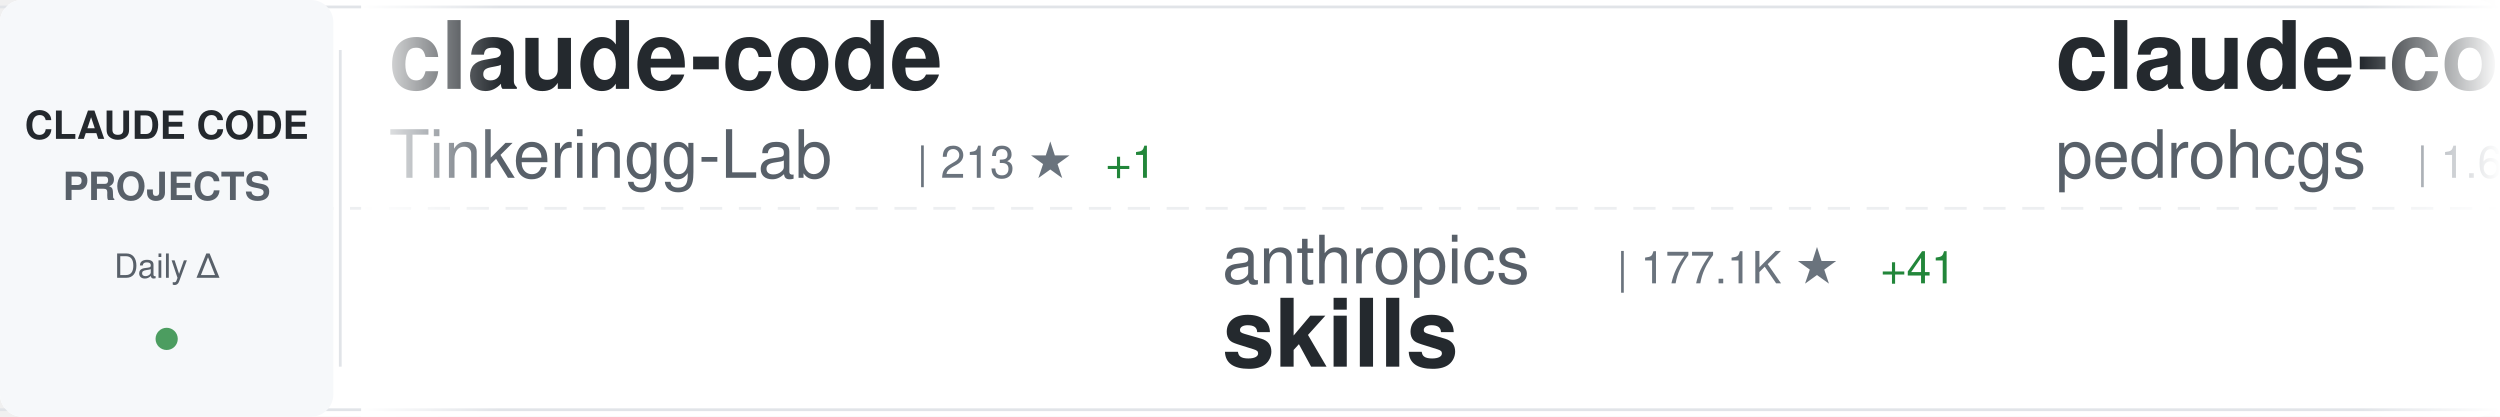
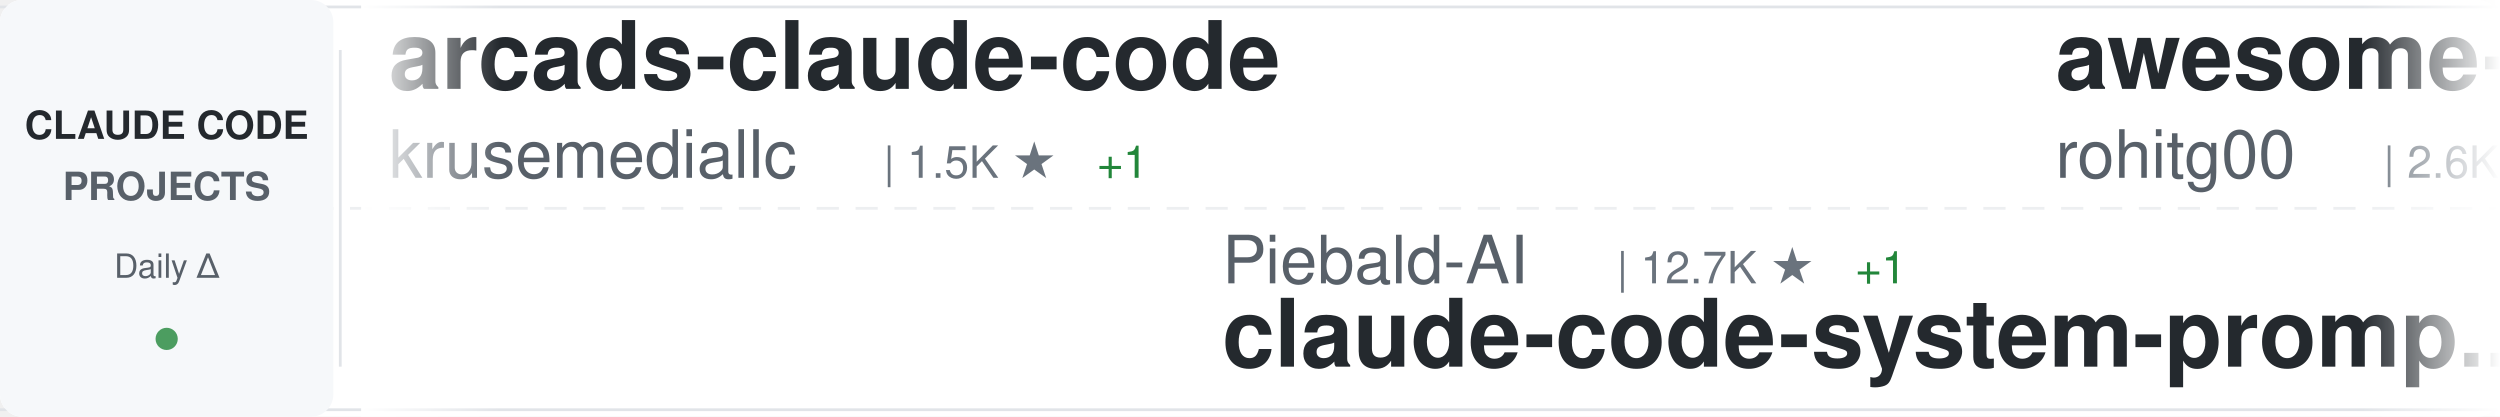
<svg xmlns="http://www.w3.org/2000/svg" width="900" height="150">
  <defs>
    <linearGradient id="awesomeLeftFade" x1="0%" y1="0%" x2="100%" y2="0%">
      <stop offset="0%" style="stop-color:#ffffff;stop-opacity:1" />
      <stop offset="100%" style="stop-color:#ffffff;stop-opacity:0" />
    </linearGradient>
    <linearGradient id="awesomeRightFade" x1="0%" y1="0%" x2="100%" y2="0%">
      <stop offset="0%" style="stop-color:#ffffff;stop-opacity:0" />
      <stop offset="100%" style="stop-color:#ffffff;stop-opacity:1" />
    </linearGradient>
  </defs>
  <rect width="900" height="150" fill="#ffffff" rx="8" />
  <rect x="0" y="2" width="900" height="1" fill="#e1e4e8" />
  <rect x="0" y="147" width="900" height="1" fill="#e1e4e8" />
  <line x1="0" y1="75" x2="900" y2="75" stroke="#e1e4e8" stroke-width="1" stroke-dasharray="8 6" opacity="0.6" />
  <rect x="0" y="0" width="120" height="150" fill="#f6f8fa" rx="8" />
  <text x="60" y="50" font-family="-apple-system, BlinkMacSystemFont, 'Segoe UI', Helvetica, Arial, sans-serif" font-size="14" font-weight="600" fill="#24292e" text-anchor="middle">CLAUDE CODE</text>
  <text x="60" y="72" font-family="-apple-system, BlinkMacSystemFont, 'Segoe UI', Helvetica, Arial, sans-serif" font-size="14" font-weight="600" fill="#586069" text-anchor="middle">PROJECTS</text>
  <text x="60" y="100" font-family="-apple-system, BlinkMacSystemFont, 'Segoe UI', Helvetica, Arial, sans-serif" font-size="12" font-weight="500" fill="#586069" text-anchor="middle">Daily Δ</text>
  <circle cx="60" cy="122" r="4" fill="#22863a" opacity="0.8" />
  <rect x="122" y="18" width="1" height="114" fill="#e1e4e8" />
  <clipPath id="awesomeTickerClip">
    <rect x="130" y="0" width="770" height="150" />
  </clipPath>
  <g clip-path="url(#awesomeTickerClip)">
    <g id="awesomeTickerItems">
      <animateTransform attributeName="transform" attributeType="XML" type="translate" from="0 0" to="-3000 0" dur="54s" repeatCount="indefinite" />
      <g transform="translate(0, 0)">
-         <text x="140" y="32" font-family="-apple-system, BlinkMacSystemFont, 'Segoe UI', Helvetica, Arial, sans-serif" font-size="34" font-weight="600" fill="#24292e">claude-code</text>
-         <text x="140" y="64" font-family="-apple-system, BlinkMacSystemFont, 'Segoe UI', Helvetica, Arial, sans-serif" font-size="24" font-weight="400" fill="#586069">Tinkeringg-Lab</text>
-         <text x="330" y="64" font-family="-apple-system, BlinkMacSystemFont, 'Segoe UI', Helvetica, Arial, sans-serif" font-size="16" font-weight="500" fill="#6a737d">| 213 ★</text>
-         <text x="398" y="64" font-family="-apple-system, BlinkMacSystemFont, 'Segoe UI', Helvetica, Arial, sans-serif" font-size="16" font-weight="500" fill="#22863a"> +1</text>
+         <text x="140" y="32" font-family="-apple-system, BlinkMacSystemFont, 'Segoe UI', Helvetica, Arial, sans-serif" font-size="34" font-weight="600" fill="#24292e">arcads-claude-code</text>
+         <text x="140" y="64" font-family="-apple-system, BlinkMacSystemFont, 'Segoe UI', Helvetica, Arial, sans-serif" font-size="24" font-weight="400" fill="#586069">krusemediallc</text>
+         <text x="318" y="64" font-family="-apple-system, BlinkMacSystemFont, 'Segoe UI', Helvetica, Arial, sans-serif" font-size="16" font-weight="500" fill="#6a737d">| 1.5K ★</text>
+         <text x="395" y="64" font-family="-apple-system, BlinkMacSystemFont, 'Segoe UI', Helvetica, Arial, sans-serif" font-size="16" font-weight="500" fill="#22863a"> +1</text>
      </g>
      <g transform="translate(300, 0)">
-         <text x="140" y="102" font-family="-apple-system, BlinkMacSystemFont, 'Segoe UI', Helvetica, Arial, sans-serif" font-size="24" font-weight="400" fill="#586069">anthropics</text>
-         <text x="282" y="102" font-family="-apple-system, BlinkMacSystemFont, 'Segoe UI', Helvetica, Arial, sans-serif" font-size="16" font-weight="500" fill="#6a737d">| 177.1K ★</text>
-         <text x="377" y="102" font-family="-apple-system, BlinkMacSystemFont, 'Segoe UI', Helvetica, Arial, sans-serif" font-size="16" font-weight="500" fill="#22863a"> +41</text>
-         <text x="140" y="132" font-family="-apple-system, BlinkMacSystemFont, 'Segoe UI', Helvetica, Arial, sans-serif" font-size="34" font-weight="600" fill="#24292e">skills</text>
+         <text x="140" y="102" font-family="-apple-system, BlinkMacSystemFont, 'Segoe UI', Helvetica, Arial, sans-serif" font-size="24" font-weight="400" fill="#586069">Piebald-AI</text>
+         <text x="282" y="102" font-family="-apple-system, BlinkMacSystemFont, 'Segoe UI', Helvetica, Arial, sans-serif" font-size="16" font-weight="500" fill="#6a737d">| 12.7K ★</text>
+         <text x="368" y="102" font-family="-apple-system, BlinkMacSystemFont, 'Segoe UI', Helvetica, Arial, sans-serif" font-size="16" font-weight="500" fill="#22863a"> +1</text>
+         <text x="140" y="132" font-family="-apple-system, BlinkMacSystemFont, 'Segoe UI', Helvetica, Arial, sans-serif" font-size="34" font-weight="600" fill="#24292e">claude-code-system-promp...</text>
      </g>
      <g transform="translate(600, 0)">
-         <text x="140" y="32" font-family="-apple-system, BlinkMacSystemFont, 'Segoe UI', Helvetica, Arial, sans-serif" font-size="34" font-weight="600" fill="#24292e">claude-code-my-workflow</text>
-         <text x="140" y="64" font-family="-apple-system, BlinkMacSystemFont, 'Segoe UI', Helvetica, Arial, sans-serif" font-size="24" font-weight="400" fill="#586069">pedrohcgs</text>
-         <text x="270" y="64" font-family="-apple-system, BlinkMacSystemFont, 'Segoe UI', Helvetica, Arial, sans-serif" font-size="16" font-weight="500" fill="#6a737d">| 1.6K ★</text>
+         <text x="140" y="32" font-family="-apple-system, BlinkMacSystemFont, 'Segoe UI', Helvetica, Arial, sans-serif" font-size="34" font-weight="600" fill="#24292e">awesome-claude-code-tool...</text>
+         <text x="140" y="64" font-family="-apple-system, BlinkMacSystemFont, 'Segoe UI', Helvetica, Arial, sans-serif" font-size="24" font-weight="400" fill="#586069">rohitg00</text>
+         <text x="258" y="64" font-family="-apple-system, BlinkMacSystemFont, 'Segoe UI', Helvetica, Arial, sans-serif" font-size="16" font-weight="500" fill="#6a737d">| 2.6K ★</text>
      </g>
      <g transform="translate(900, 0)">
+         <text x="140" y="102" font-family="-apple-system, BlinkMacSystemFont, 'Segoe UI', Helvetica, Arial, sans-serif" font-size="24" font-weight="400" fill="#586069">fazxes</text>
+         <text x="234" y="102" font-family="-apple-system, BlinkMacSystemFont, 'Segoe UI', Helvetica, Arial, sans-serif" font-size="16" font-weight="500" fill="#6a737d">| 241 ★</text>
+         <text x="140" y="132" font-family="-apple-system, BlinkMacSystemFont, 'Segoe UI', Helvetica, Arial, sans-serif" font-size="34" font-weight="600" fill="#24292e">Claude-code</text>
+       </g>
+       <g transform="translate(1200, 0)">
+         <text x="140" y="32" font-family="-apple-system, BlinkMacSystemFont, 'Segoe UI', Helvetica, Arial, sans-serif" font-size="34" font-weight="600" fill="#24292e">claude-code-tips</text>
+         <text x="140" y="64" font-family="-apple-system, BlinkMacSystemFont, 'Segoe UI', Helvetica, Arial, sans-serif" font-size="24" font-weight="400" fill="#586069">ykdojo</text>
+         <text x="234" y="64" font-family="-apple-system, BlinkMacSystemFont, 'Segoe UI', Helvetica, Arial, sans-serif" font-size="16" font-weight="500" fill="#6a737d">| 10.1K ★</text>
+         <text x="320" y="64" font-family="-apple-system, BlinkMacSystemFont, 'Segoe UI', Helvetica, Arial, sans-serif" font-size="16" font-weight="500" fill="#22863a"> +1</text>
+       </g>
+       <g transform="translate(1500, 0)">
+         <text x="140" y="102" font-family="-apple-system, BlinkMacSystemFont, 'Segoe UI', Helvetica, Arial, sans-serif" font-size="24" font-weight="400" fill="#586069">Windy3f3f3f3f</text>
+         <text x="318" y="102" font-family="-apple-system, BlinkMacSystemFont, 'Segoe UI', Helvetica, Arial, sans-serif" font-size="16" font-weight="500" fill="#6a737d">| 2.7K ★</text>
+         <text x="140" y="132" font-family="-apple-system, BlinkMacSystemFont, 'Segoe UI', Helvetica, Arial, sans-serif" font-size="34" font-weight="600" fill="#24292e">claude-code-from-scratch</text>
+       </g>
+       <g transform="translate(1800, 0)">
+         <text x="140" y="32" font-family="-apple-system, BlinkMacSystemFont, 'Segoe UI', Helvetica, Arial, sans-serif" font-size="34" font-weight="600" fill="#24292e">pi-vs-claude-code</text>
+         <text x="140" y="64" font-family="-apple-system, BlinkMacSystemFont, 'Segoe UI', Helvetica, Arial, sans-serif" font-size="24" font-weight="400" fill="#586069">disler</text>
+         <text x="234" y="64" font-family="-apple-system, BlinkMacSystemFont, 'Segoe UI', Helvetica, Arial, sans-serif" font-size="16" font-weight="500" fill="#6a737d">| 1.7K ★</text>
+         <text x="311" y="64" font-family="-apple-system, BlinkMacSystemFont, 'Segoe UI', Helvetica, Arial, sans-serif" font-size="16" font-weight="500" fill="#22863a"> +1</text>
+       </g>
+       <g transform="translate(2100, 0)">
        <text x="140" y="102" font-family="-apple-system, BlinkMacSystemFont, 'Segoe UI', Helvetica, Arial, sans-serif" font-size="24" font-weight="400" fill="#586069">Windy3f3f3f3f</text>
        <text x="318" y="102" font-family="-apple-system, BlinkMacSystemFont, 'Segoe UI', Helvetica, Arial, sans-serif" font-size="16" font-weight="500" fill="#6a737d">| 3.6K ★</text>
        <text x="395" y="102" font-family="-apple-system, BlinkMacSystemFont, 'Segoe UI', Helvetica, Arial, sans-serif" font-size="16" font-weight="500" fill="#22863a"> +1</text>
        <text x="140" y="132" font-family="-apple-system, BlinkMacSystemFont, 'Segoe UI', Helvetica, Arial, sans-serif" font-size="34" font-weight="600" fill="#24292e">how-claude-code-works</text>
      </g>
-       <g transform="translate(1200, 0)">
-         <text x="140" y="32" font-family="-apple-system, BlinkMacSystemFont, 'Segoe UI', Helvetica, Arial, sans-serif" font-size="34" font-weight="600" fill="#24292e">claude-code-hub</text>
-         <text x="140" y="64" font-family="-apple-system, BlinkMacSystemFont, 'Segoe UI', Helvetica, Arial, sans-serif" font-size="24" font-weight="400" fill="#586069">ding113</text>
-         <text x="246" y="64" font-family="-apple-system, BlinkMacSystemFont, 'Segoe UI', Helvetica, Arial, sans-serif" font-size="16" font-weight="500" fill="#6a737d">| 3.4K ★</text>
-         <text x="323" y="64" font-family="-apple-system, BlinkMacSystemFont, 'Segoe UI', Helvetica, Arial, sans-serif" font-size="16" font-weight="500" fill="#cb2431"> -1</text>
-       </g>
-       <g transform="translate(1500, 0)">
-         <text x="140" y="102" font-family="-apple-system, BlinkMacSystemFont, 'Segoe UI', Helvetica, Arial, sans-serif" font-size="24" font-weight="400" fill="#586069">krusemediallc</text>
-         <text x="318" y="102" font-family="-apple-system, BlinkMacSystemFont, 'Segoe UI', Helvetica, Arial, sans-serif" font-size="16" font-weight="500" fill="#6a737d">| 1.5K ★</text>
-         <text x="140" y="132" font-family="-apple-system, BlinkMacSystemFont, 'Segoe UI', Helvetica, Arial, sans-serif" font-size="34" font-weight="600" fill="#24292e">arcads-claude-code</text>
-       </g>
-       <g transform="translate(1800, 0)">
-         <text x="140" y="32" font-family="-apple-system, BlinkMacSystemFont, 'Segoe UI', Helvetica, Arial, sans-serif" font-size="34" font-weight="600" fill="#24292e">oh-my-claudecode</text>
-         <text x="140" y="64" font-family="-apple-system, BlinkMacSystemFont, 'Segoe UI', Helvetica, Arial, sans-serif" font-size="24" font-weight="400" fill="#586069">Yeachan-Heo</text>
-         <text x="294" y="64" font-family="-apple-system, BlinkMacSystemFont, 'Segoe UI', Helvetica, Arial, sans-serif" font-size="16" font-weight="500" fill="#6a737d">| 39.3K ★</text>
-         <text x="380" y="64" font-family="-apple-system, BlinkMacSystemFont, 'Segoe UI', Helvetica, Arial, sans-serif" font-size="16" font-weight="500" fill="#22863a"> +4</text>
-       </g>
-       <g transform="translate(2100, 0)">
-         <text x="140" y="102" font-family="-apple-system, BlinkMacSystemFont, 'Segoe UI', Helvetica, Arial, sans-serif" font-size="24" font-weight="400" fill="#586069">JrCx7scC</text>
-         <text x="258" y="102" font-family="-apple-system, BlinkMacSystemFont, 'Segoe UI', Helvetica, Arial, sans-serif" font-size="16" font-weight="500" fill="#6a737d">| 376 ★</text>
-         <text x="140" y="132" font-family="-apple-system, BlinkMacSystemFont, 'Segoe UI', Helvetica, Arial, sans-serif" font-size="34" font-weight="600" fill="#24292e">claude-code-source</text>
-       </g>
      <g transform="translate(2400, 0)">
-         <text x="140" y="32" font-family="-apple-system, BlinkMacSystemFont, 'Segoe UI', Helvetica, Arial, sans-serif" font-size="34" font-weight="600" fill="#24292e">ClaudeCode-Portable</text>
-         <text x="140" y="64" font-family="-apple-system, BlinkMacSystemFont, 'Segoe UI', Helvetica, Arial, sans-serif" font-size="24" font-weight="400" fill="#586069">techjarves</text>
-         <text x="282" y="64" font-family="-apple-system, BlinkMacSystemFont, 'Segoe UI', Helvetica, Arial, sans-serif" font-size="16" font-weight="500" fill="#6a737d">| 1.5K ★</text>
-         <text x="359" y="64" font-family="-apple-system, BlinkMacSystemFont, 'Segoe UI', Helvetica, Arial, sans-serif" font-size="16" font-weight="500" fill="#22863a"> +4</text>
+         <text x="140" y="32" font-family="-apple-system, BlinkMacSystemFont, 'Segoe UI', Helvetica, Arial, sans-serif" font-size="34" font-weight="600" fill="#24292e">awesome-claude-code-suba...</text>
+         <text x="140" y="64" font-family="-apple-system, BlinkMacSystemFont, 'Segoe UI', Helvetica, Arial, sans-serif" font-size="24" font-weight="400" fill="#586069">VoltAgent</text>
+         <text x="270" y="64" font-family="-apple-system, BlinkMacSystemFont, 'Segoe UI', Helvetica, Arial, sans-serif" font-size="16" font-weight="500" fill="#6a737d">| 25.2K ★</text>
+         <text x="356" y="64" font-family="-apple-system, BlinkMacSystemFont, 'Segoe UI', Helvetica, Arial, sans-serif" font-size="16" font-weight="500" fill="#22863a"> +4</text>
      </g>
      <g transform="translate(2700, 0)">
-         <text x="140" y="102" font-family="-apple-system, BlinkMacSystemFont, 'Segoe UI', Helvetica, Arial, sans-serif" font-size="24" font-weight="400" fill="#586069">huangserva</text>
-         <text x="282" y="102" font-family="-apple-system, BlinkMacSystemFont, 'Segoe UI', Helvetica, Arial, sans-serif" font-size="16" font-weight="500" fill="#6a737d">| 630 ★</text>
-         <text x="140" y="132" font-family="-apple-system, BlinkMacSystemFont, 'Segoe UI', Helvetica, Arial, sans-serif" font-size="34" font-weight="600" fill="#24292e">claude-code-cli</text>
+         <text x="140" y="102" font-family="-apple-system, BlinkMacSystemFont, 'Segoe UI', Helvetica, Arial, sans-serif" font-size="24" font-weight="400" fill="#586069">FlorianBruniaux</text>
+         <text x="342" y="102" font-family="-apple-system, BlinkMacSystemFont, 'Segoe UI', Helvetica, Arial, sans-serif" font-size="16" font-weight="500" fill="#6a737d">| 6.0K ★</text>
+         <text x="419" y="102" font-family="-apple-system, BlinkMacSystemFont, 'Segoe UI', Helvetica, Arial, sans-serif" font-size="16" font-weight="500" fill="#22863a"> +3</text>
+         <text x="140" y="132" font-family="-apple-system, BlinkMacSystemFont, 'Segoe UI', Helvetica, Arial, sans-serif" font-size="34" font-weight="600" fill="#24292e">claude-code-ultimate-gui...</text>
      </g>
      <g transform="translate(3000, 0)">
-         <text x="140" y="32" font-family="-apple-system, BlinkMacSystemFont, 'Segoe UI', Helvetica, Arial, sans-serif" font-size="34" font-weight="600" fill="#24292e">claude-code</text>
-         <text x="140" y="64" font-family="-apple-system, BlinkMacSystemFont, 'Segoe UI', Helvetica, Arial, sans-serif" font-size="24" font-weight="400" fill="#586069">Tinkeringg-Lab</text>
-         <text x="330" y="64" font-family="-apple-system, BlinkMacSystemFont, 'Segoe UI', Helvetica, Arial, sans-serif" font-size="16" font-weight="500" fill="#6a737d">| 213 ★</text>
-         <text x="398" y="64" font-family="-apple-system, BlinkMacSystemFont, 'Segoe UI', Helvetica, Arial, sans-serif" font-size="16" font-weight="500" fill="#22863a"> +1</text>
+         <text x="140" y="32" font-family="-apple-system, BlinkMacSystemFont, 'Segoe UI', Helvetica, Arial, sans-serif" font-size="34" font-weight="600" fill="#24292e">arcads-claude-code</text>
+         <text x="140" y="64" font-family="-apple-system, BlinkMacSystemFont, 'Segoe UI', Helvetica, Arial, sans-serif" font-size="24" font-weight="400" fill="#586069">krusemediallc</text>
+         <text x="318" y="64" font-family="-apple-system, BlinkMacSystemFont, 'Segoe UI', Helvetica, Arial, sans-serif" font-size="16" font-weight="500" fill="#6a737d">| 1.5K ★</text>
+         <text x="395" y="64" font-family="-apple-system, BlinkMacSystemFont, 'Segoe UI', Helvetica, Arial, sans-serif" font-size="16" font-weight="500" fill="#22863a"> +1</text>
      </g>
      <g transform="translate(3300, 0)">
-         <text x="140" y="102" font-family="-apple-system, BlinkMacSystemFont, 'Segoe UI', Helvetica, Arial, sans-serif" font-size="24" font-weight="400" fill="#586069">anthropics</text>
-         <text x="282" y="102" font-family="-apple-system, BlinkMacSystemFont, 'Segoe UI', Helvetica, Arial, sans-serif" font-size="16" font-weight="500" fill="#6a737d">| 177.1K ★</text>
-         <text x="377" y="102" font-family="-apple-system, BlinkMacSystemFont, 'Segoe UI', Helvetica, Arial, sans-serif" font-size="16" font-weight="500" fill="#22863a"> +41</text>
-         <text x="140" y="132" font-family="-apple-system, BlinkMacSystemFont, 'Segoe UI', Helvetica, Arial, sans-serif" font-size="34" font-weight="600" fill="#24292e">skills</text>
+         <text x="140" y="102" font-family="-apple-system, BlinkMacSystemFont, 'Segoe UI', Helvetica, Arial, sans-serif" font-size="24" font-weight="400" fill="#586069">Piebald-AI</text>
+         <text x="282" y="102" font-family="-apple-system, BlinkMacSystemFont, 'Segoe UI', Helvetica, Arial, sans-serif" font-size="16" font-weight="500" fill="#6a737d">| 12.7K ★</text>
+         <text x="368" y="102" font-family="-apple-system, BlinkMacSystemFont, 'Segoe UI', Helvetica, Arial, sans-serif" font-size="16" font-weight="500" fill="#22863a"> +1</text>
+         <text x="140" y="132" font-family="-apple-system, BlinkMacSystemFont, 'Segoe UI', Helvetica, Arial, sans-serif" font-size="34" font-weight="600" fill="#24292e">claude-code-system-promp...</text>
      </g>
      <g transform="translate(3600, 0)">
-         <text x="140" y="32" font-family="-apple-system, BlinkMacSystemFont, 'Segoe UI', Helvetica, Arial, sans-serif" font-size="34" font-weight="600" fill="#24292e">claude-code-my-workflow</text>
-         <text x="140" y="64" font-family="-apple-system, BlinkMacSystemFont, 'Segoe UI', Helvetica, Arial, sans-serif" font-size="24" font-weight="400" fill="#586069">pedrohcgs</text>
-         <text x="270" y="64" font-family="-apple-system, BlinkMacSystemFont, 'Segoe UI', Helvetica, Arial, sans-serif" font-size="16" font-weight="500" fill="#6a737d">| 1.6K ★</text>
+         <text x="140" y="32" font-family="-apple-system, BlinkMacSystemFont, 'Segoe UI', Helvetica, Arial, sans-serif" font-size="34" font-weight="600" fill="#24292e">awesome-claude-code-tool...</text>
+         <text x="140" y="64" font-family="-apple-system, BlinkMacSystemFont, 'Segoe UI', Helvetica, Arial, sans-serif" font-size="24" font-weight="400" fill="#586069">rohitg00</text>
+         <text x="258" y="64" font-family="-apple-system, BlinkMacSystemFont, 'Segoe UI', Helvetica, Arial, sans-serif" font-size="16" font-weight="500" fill="#6a737d">| 2.6K ★</text>
      </g>
      <g transform="translate(3900, 0)">
-         <text x="140" y="102" font-family="-apple-system, BlinkMacSystemFont, 'Segoe UI', Helvetica, Arial, sans-serif" font-size="24" font-weight="400" fill="#586069">Windy3f3f3f3f</text>
-         <text x="318" y="102" font-family="-apple-system, BlinkMacSystemFont, 'Segoe UI', Helvetica, Arial, sans-serif" font-size="16" font-weight="500" fill="#6a737d">| 3.6K ★</text>
-         <text x="395" y="102" font-family="-apple-system, BlinkMacSystemFont, 'Segoe UI', Helvetica, Arial, sans-serif" font-size="16" font-weight="500" fill="#22863a"> +1</text>
-         <text x="140" y="132" font-family="-apple-system, BlinkMacSystemFont, 'Segoe UI', Helvetica, Arial, sans-serif" font-size="34" font-weight="600" fill="#24292e">how-claude-code-works</text>
+         <text x="140" y="102" font-family="-apple-system, BlinkMacSystemFont, 'Segoe UI', Helvetica, Arial, sans-serif" font-size="24" font-weight="400" fill="#586069">fazxes</text>
+         <text x="234" y="102" font-family="-apple-system, BlinkMacSystemFont, 'Segoe UI', Helvetica, Arial, sans-serif" font-size="16" font-weight="500" fill="#6a737d">| 241 ★</text>
+         <text x="140" y="132" font-family="-apple-system, BlinkMacSystemFont, 'Segoe UI', Helvetica, Arial, sans-serif" font-size="34" font-weight="600" fill="#24292e">Claude-code</text>
      </g>
    </g>
  </g>
  <rect x="130" y="0" width="50" height="150" fill="url(#awesomeLeftFade)" />
  <rect x="850" y="0" width="50" height="150" fill="url(#awesomeRightFade)" />
</svg>
